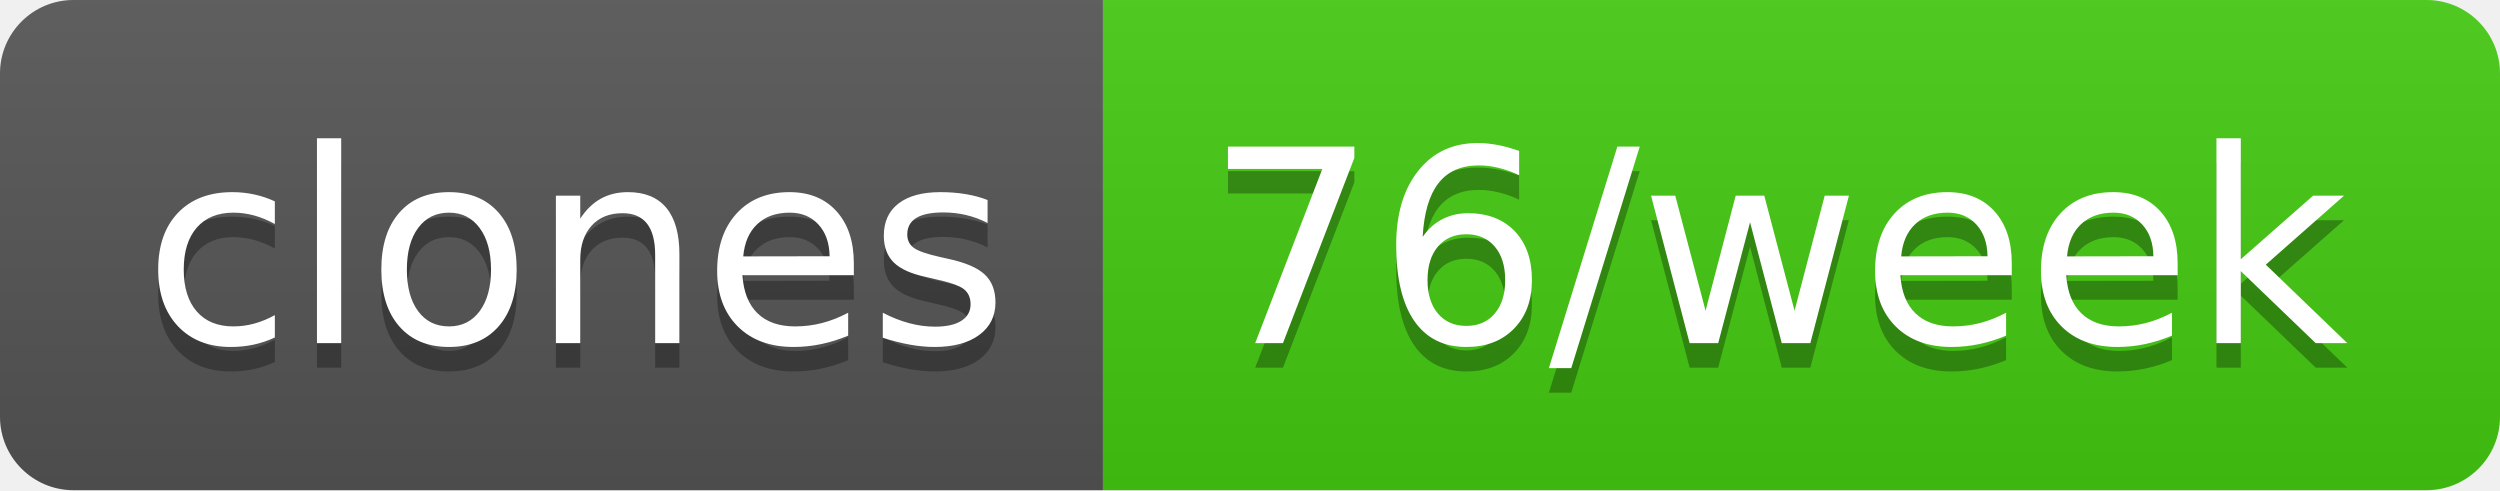
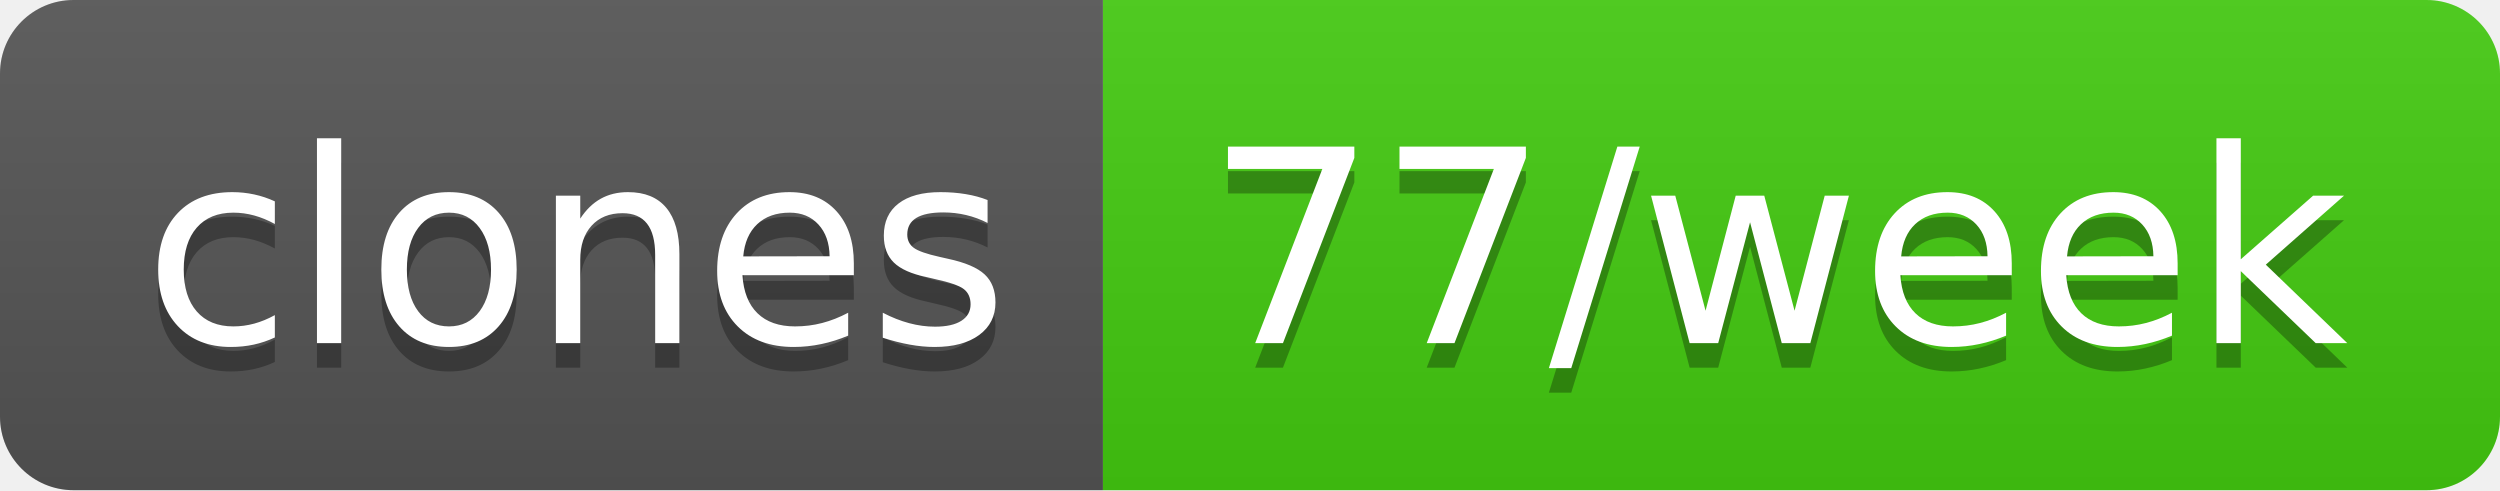
- <svg xmlns="http://www.w3.org/2000/svg" width="102" height="20" role="img" aria-label="clones: 76/week">
+ <svg xmlns="http://www.w3.org/2000/svg" width="102" height="20" role="img" aria-label="clones: 77/week">
  <linearGradient id="s" x2="0" y2="100%">
    <stop offset="0" stop-color="#bbb" stop-opacity=".1" />
    <stop offset="1" stop-opacity=".1" />
  </linearGradient>
  <clipPath id="r">
    <rect width="102" height="20" rx="3" fill="#fff" />
  </clipPath>
  <g clip-path="url(#r)">
    <rect width="45" height="20" fill="#555" />
    <rect x="45" width="57" height="20" fill="#4c1" />
    <rect width="102" height="20" fill="url(#s)" />
  </g>
  <g fill="#fff" text-anchor="middle" font-family="Verdana,Geneva,DejaVu Sans,sans-serif" text-rendering="geometricPrecision" font-size="110">
    <text aria-hidden="true" x="235" y="150" fill="#010101" fill-opacity=".3" transform="scale(.1)" textLength="350">clones</text>
    <text x="235" y="140" transform="scale(.1)" fill="#fff" textLength="350">clones</text>
-     <text aria-hidden="true" x="725" y="150" fill="#010101" fill-opacity=".3" transform="scale(.1)" textLength="470">76/week</text>
-     <text x="725" y="140" transform="scale(.1)" fill="#fff" textLength="470">76/week</text>
+     <text aria-hidden="true" x="725" y="150" fill="#010101" fill-opacity=".3" transform="scale(.1)" textLength="470">77/week</text>
+     <text x="725" y="140" transform="scale(.1)" fill="#fff" textLength="470">77/week</text>
  </g>
</svg>
